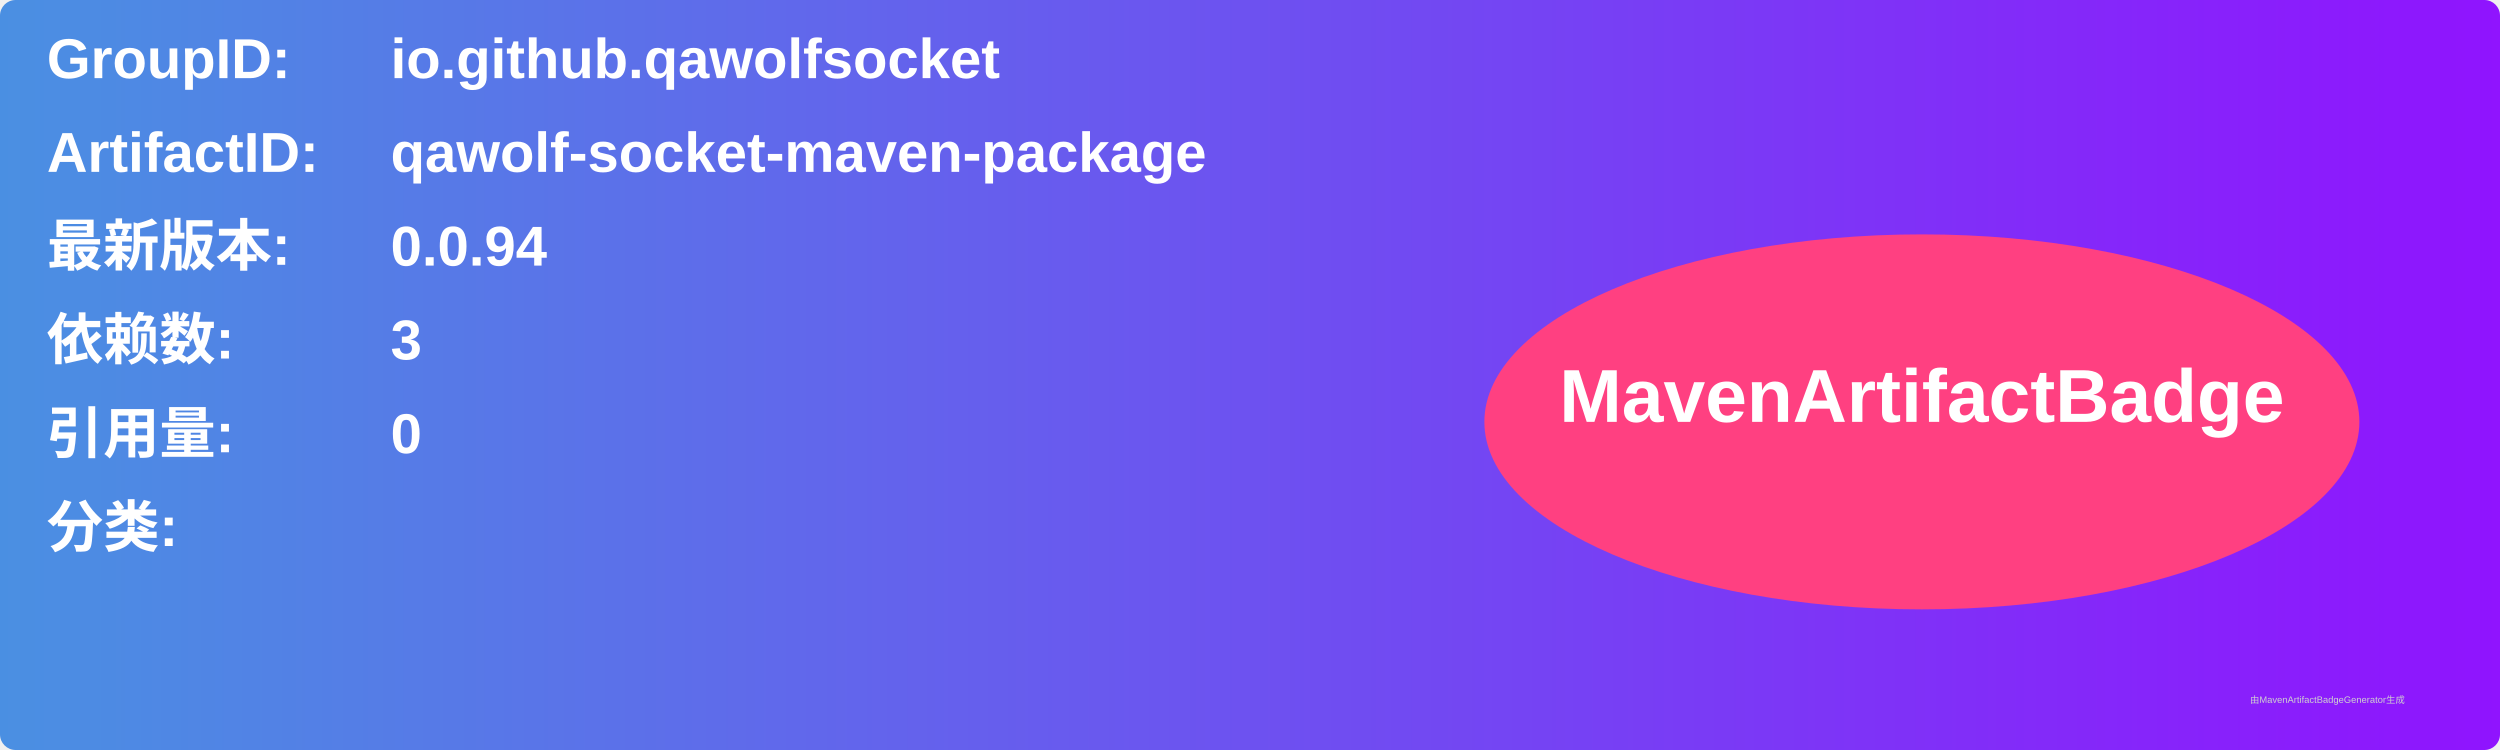
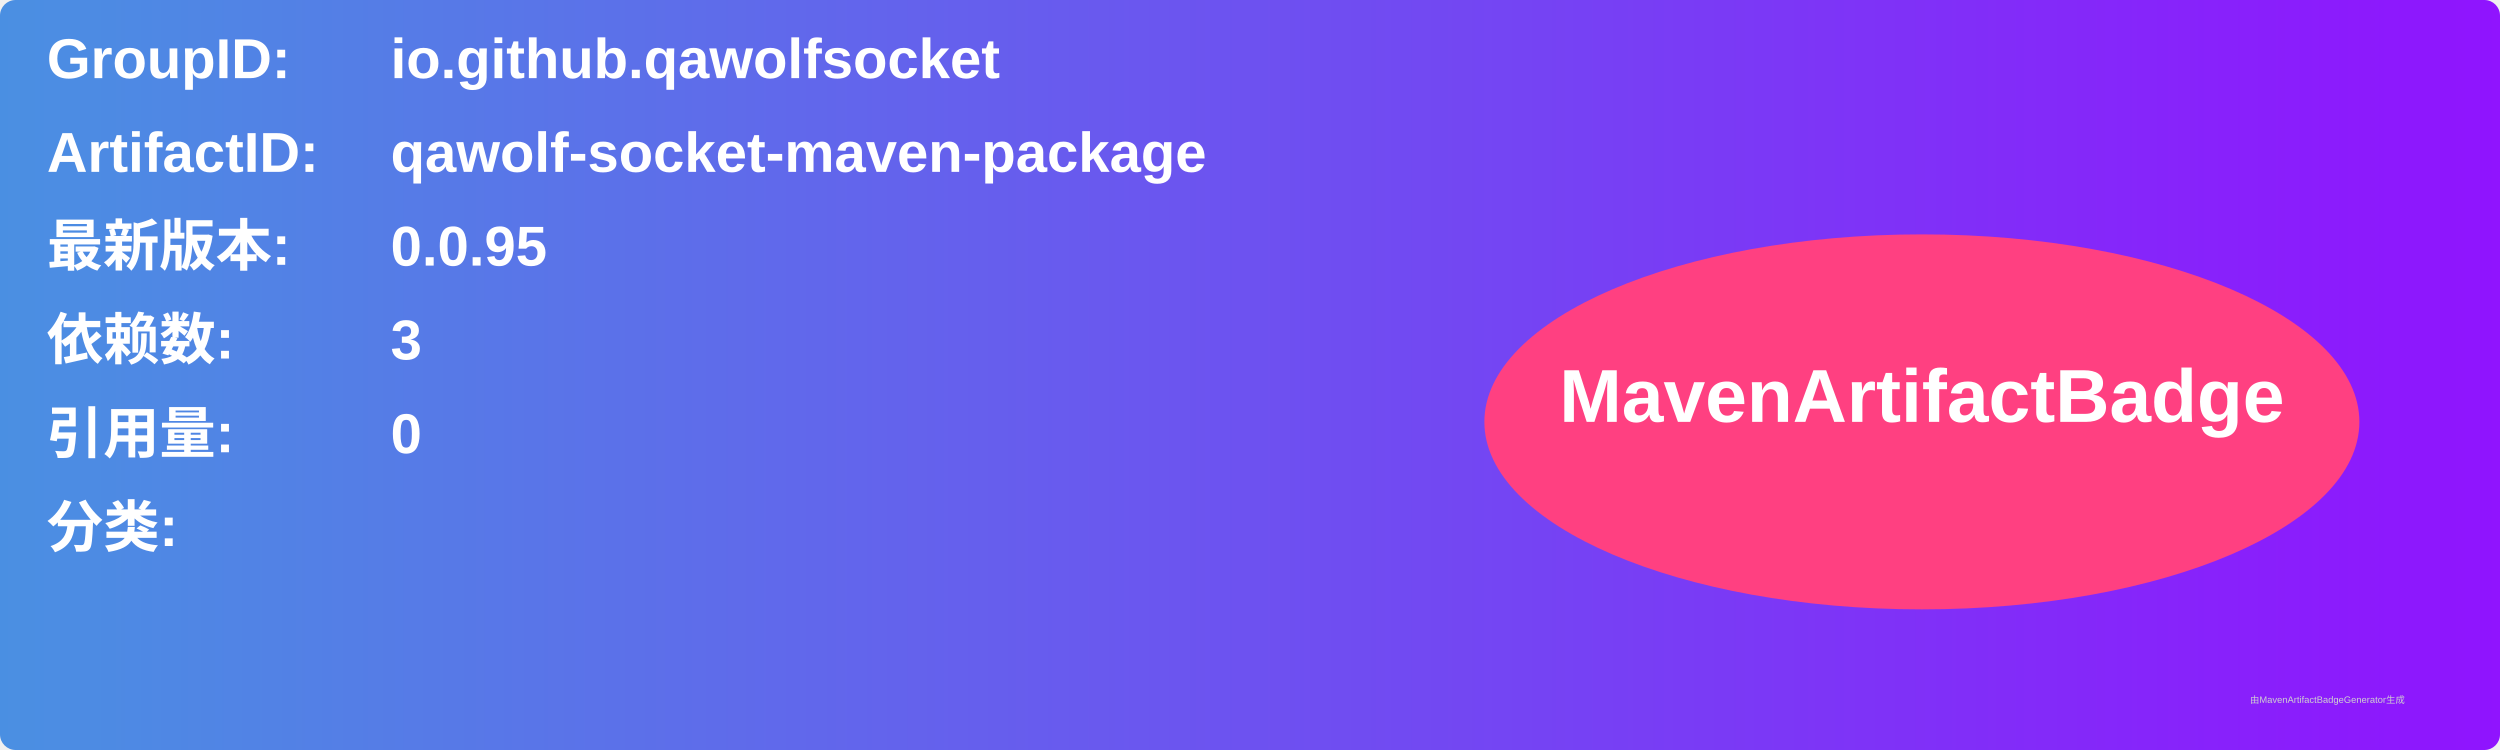
<svg xmlns="http://www.w3.org/2000/svg" width="800" height="240" viewBox="0 0 800 240">
  <linearGradient id="grad" x1="0%" y1="0%" x2="100%" y2="0%">
    <stop offset="0%" stop-color="#4a90e2" />
    <stop offset="100%" stop-color="#9013fe" />
  </linearGradient>
  <rect width="100%" height="100%" rx="5" ry="5" fill="url(#grad)" />
  <g transform="translate(15, 15)">
    <text x="0" y="10" font-family="Arial" font-size="18" fill="white" font-weight="bold" width="260">GroupID:</text>
    <text x="110" y="10" font-family="Arial" font-size="18" fill="white" font-weight="bold" width="460">io.github.qawolfsocket</text>
    <text x="0" y="40" font-family="Arial" font-size="18" fill="white" font-weight="bold" width="260">ArtifactID:</text>
    <text x="110" y="40" font-family="Arial" font-size="18" fill="white" font-weight="bold" width="460">qawolf-socket-maven-package</text>
    <text x="0" y="70" font-family="Arial" font-size="18" fill="white" font-weight="bold">最新版本:</text>
    <text x="110" y="70" font-family="Arial" font-size="18" fill="white" font-weight="bold">
-       <tspan font-weight="bold">0.0.94</tspan>
+       <tspan font-weight="bold">0.0.95</tspan>
    </text>
    <text x="0" y="100" font-family="Arial" font-size="18" fill="white" font-weight="bold">依赖数: </text>
    <text x="110" y="100" font-family="Arial" font-size="18" fill="white">
      <tspan font-weight="bold">3</tspan>
    </text>
    <text x="0" y="130" font-family="Arial" font-size="18" fill="white" font-weight="bold">引用量: </text>
    <text x="110" y="130" font-family="Arial" font-size="18" fill="white">
      <tspan font-weight="bold">0</tspan>
    </text>
    <text x="0" y="160" font-family="Arial" font-size="18" fill="white" font-weight="bold">分类:</text>
    <text x="10" y="190" font-family="Arial" font-size="10" fill="white">
      <tspan font-weight="bold" />
    </text>
    <ellipse cx="600" cy="120" rx="140" ry="60" fill="#ff4081" />
    <text x="600" y="120" text-anchor="middle" font-family="Arial" font-size="24" fill="white" font-weight="bold">MavenArtifactBadge</text>
  </g>
  <text x="720" y="225" font-family="Arial" font-size="3" fill="#d0d0d0">由MavenArtifactBadgeGenerator生成</text>
</svg>
